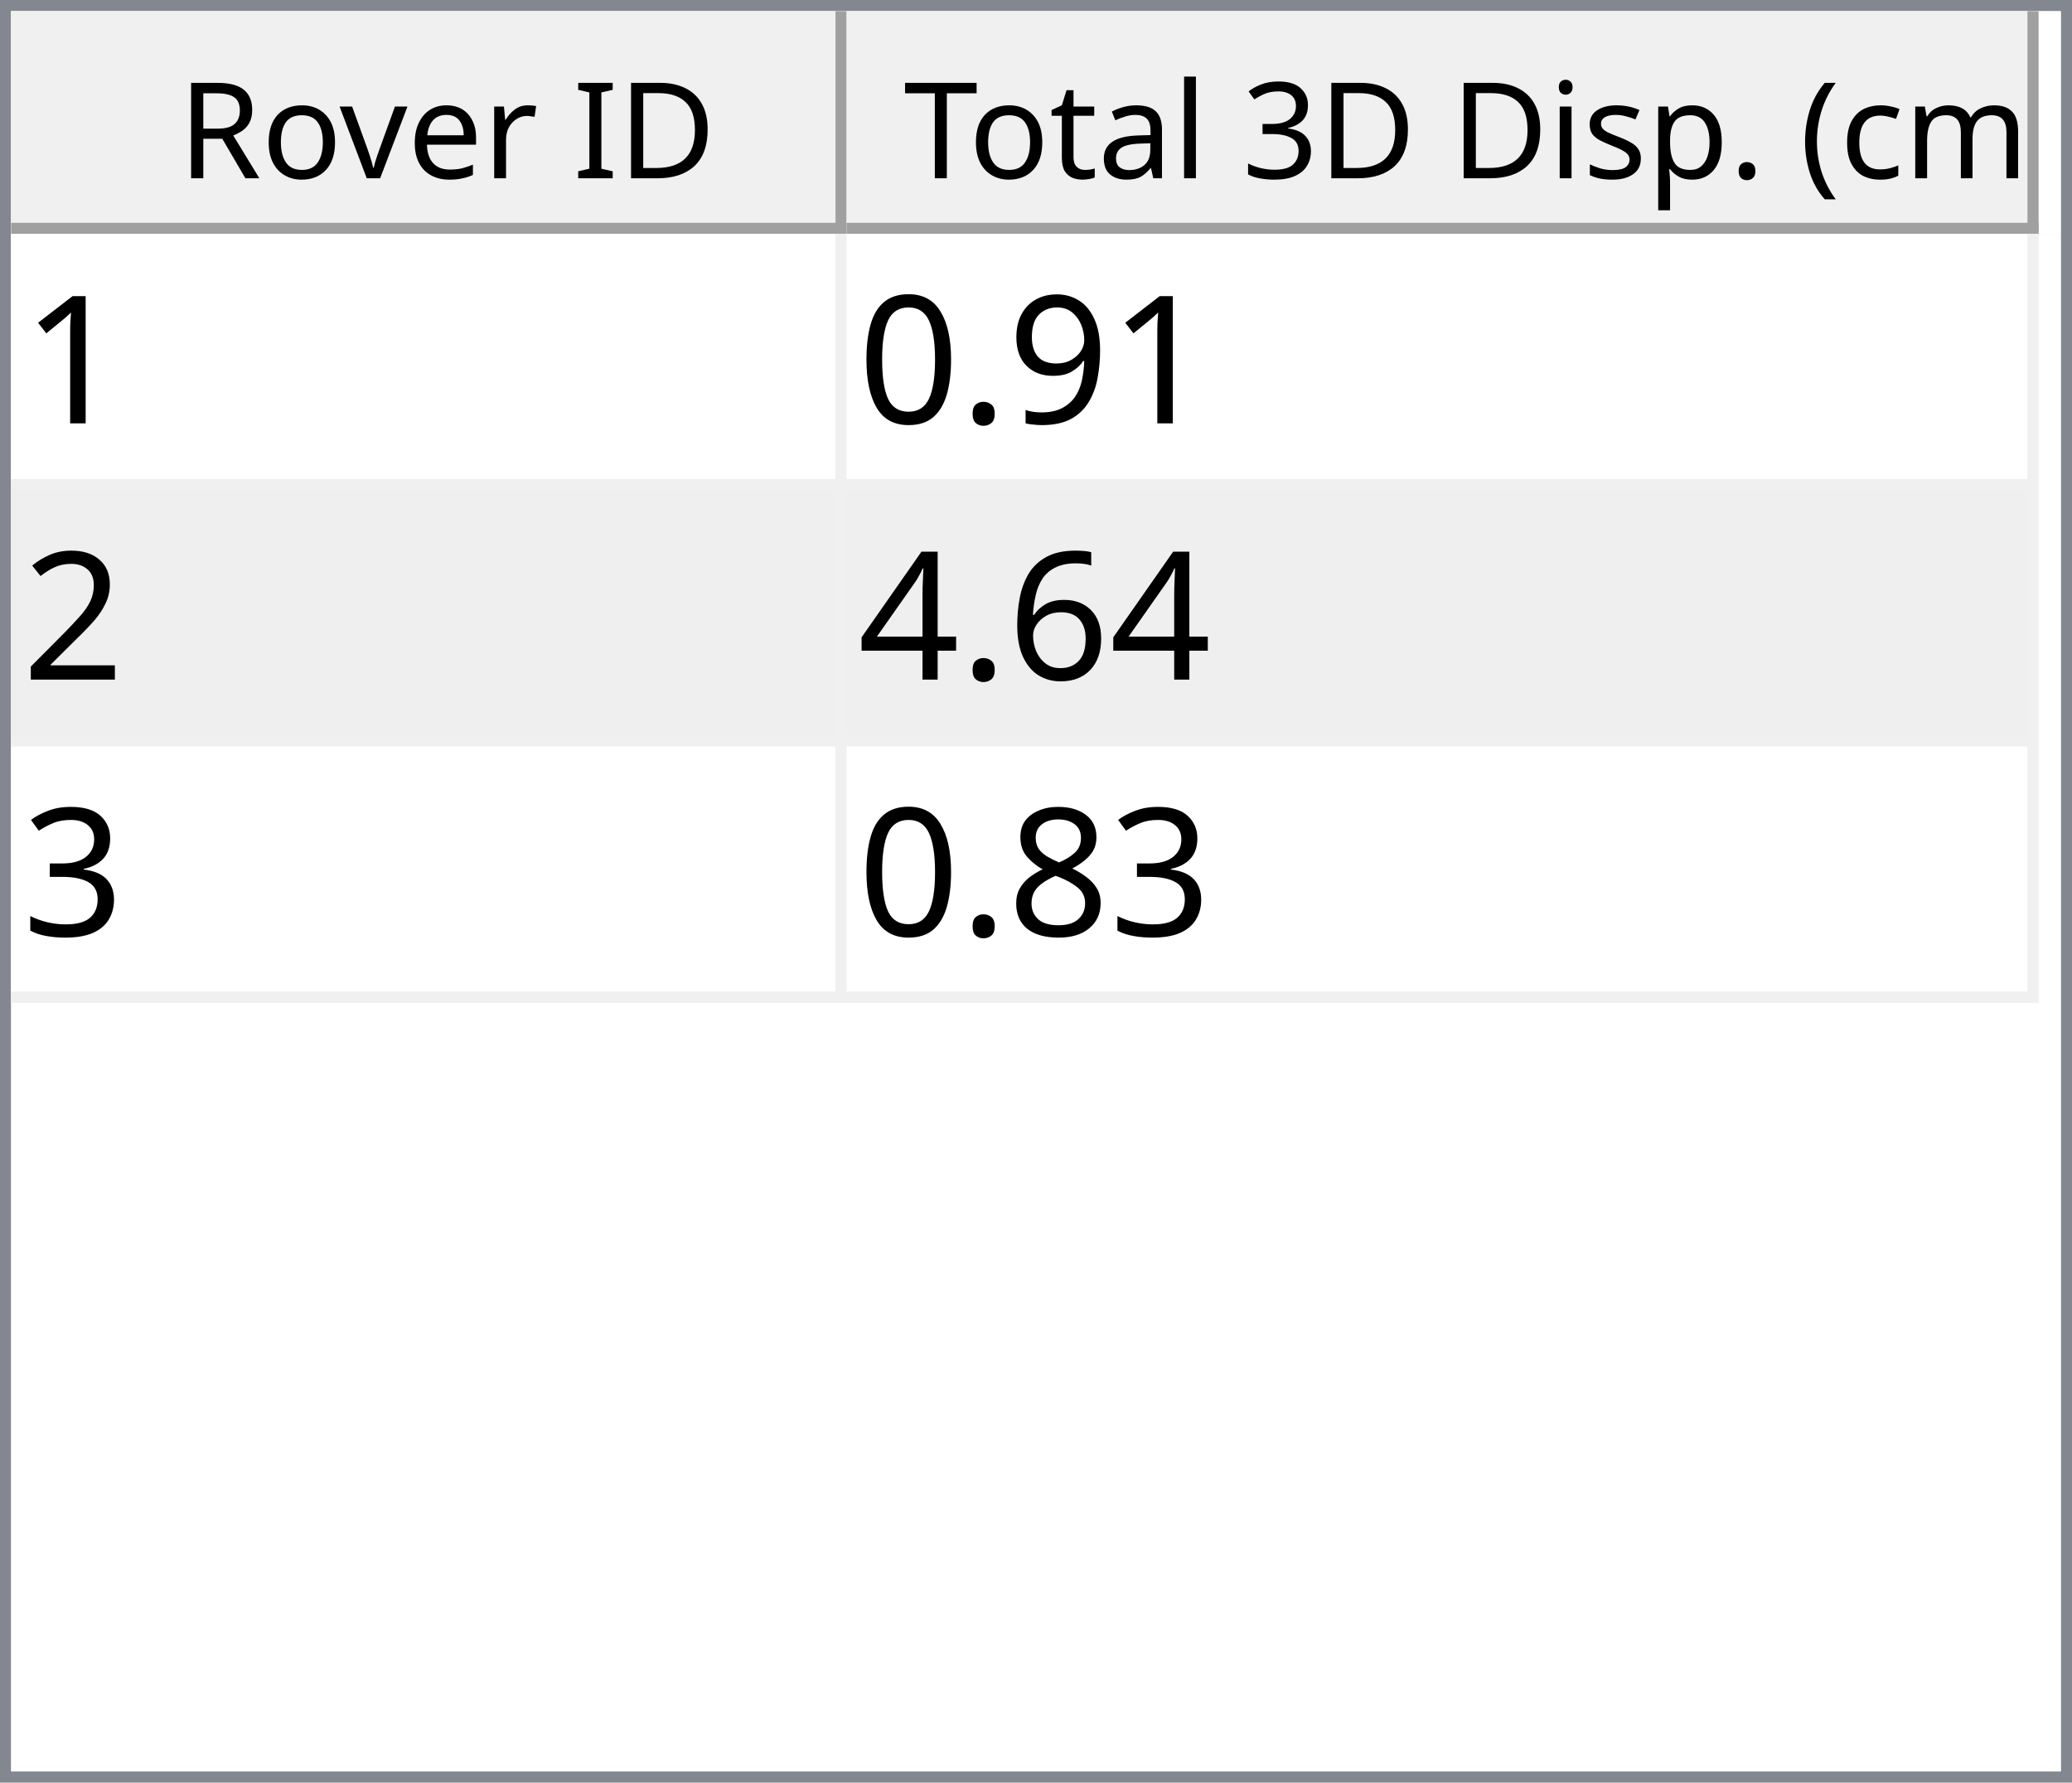
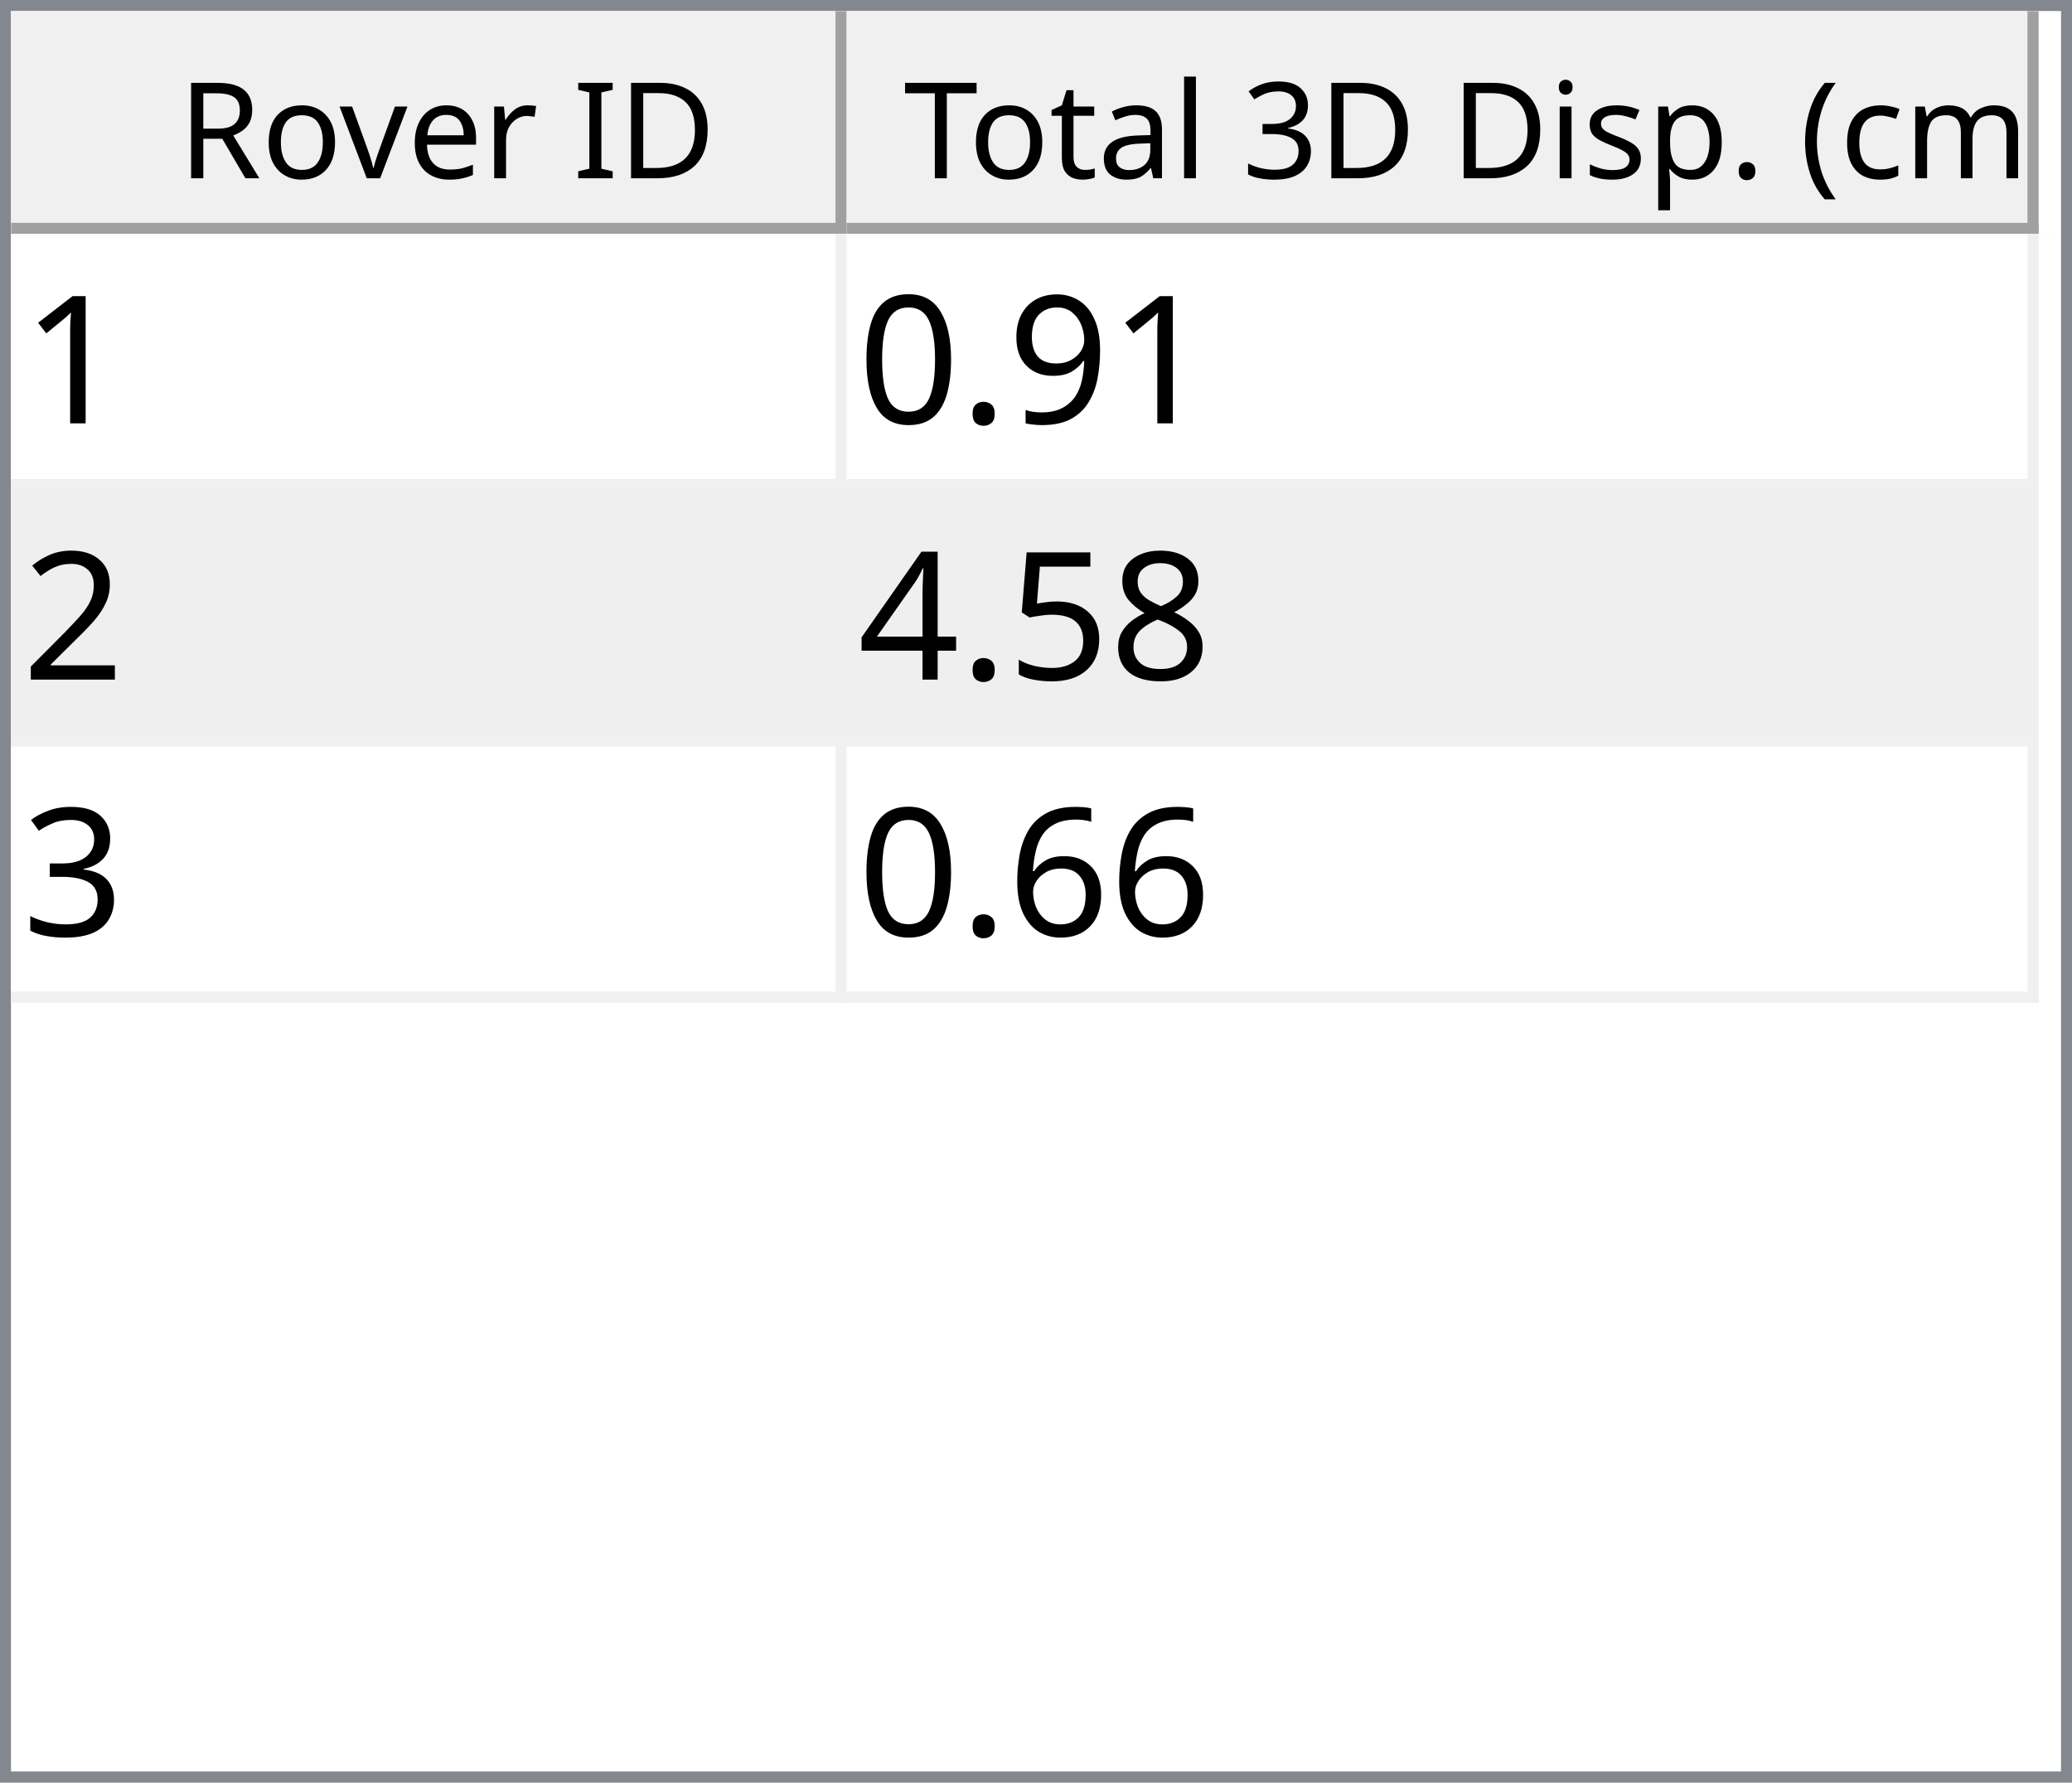
<svg xmlns="http://www.w3.org/2000/svg" style="fill-opacity:1; color-rendering:auto; color-interpolation:auto; text-rendering:auto; stroke:black; stroke-linecap:square; stroke-miterlimit:10; shape-rendering:auto; stroke-opacity:1; fill:black; stroke-dasharray:none; font-weight:normal; stroke-width:1; font-family:'Dialog'; font-style:normal; stroke-linejoin:miter; font-size:12px; stroke-dashoffset:0; image-rendering:auto;" width="186" height="160">
  <defs id="genericDefs" />
  <g>
    <defs id="defs1">
      <clipPath clipPathUnits="userSpaceOnUse" id="clipPath1">
        <path d="M0 0 L186 0 L186 160 L0 160 L0 0 Z" />
      </clipPath>
      <clipPath clipPathUnits="userSpaceOnUse" id="clipPath2">
        <path d="M0 0 L0 160 L186 160 L186 0 Z" />
      </clipPath>
      <clipPath clipPathUnits="userSpaceOnUse" id="clipPath3">
        <path d="M0 0 L0 20 L184 20 L184 0 Z" />
      </clipPath>
      <clipPath clipPathUnits="userSpaceOnUse" id="clipPath4">
        <path d="M0 0 L0 20 L75 20 L75 0 Z" />
      </clipPath>
      <clipPath clipPathUnits="userSpaceOnUse" id="clipPath5">
        <path d="M1 1 L1 19 L74 19 L74 1 Z" />
      </clipPath>
      <clipPath clipPathUnits="userSpaceOnUse" id="clipPath6">
        <path d="M0 0 L0 18 L73 18 L73 0 Z" />
      </clipPath>
      <clipPath clipPathUnits="userSpaceOnUse" id="clipPath7">
        <path d="M-0.5 -0.5 L-0.5 19.5 L74.5 19.5 L74.5 -0.5 Z" />
      </clipPath>
      <clipPath clipPathUnits="userSpaceOnUse" id="clipPath8">
        <path d="M0 0 L0 20 L107 20 L107 0 Z" />
      </clipPath>
      <clipPath clipPathUnits="userSpaceOnUse" id="clipPath9">
        <path d="M1 1 L1 19 L106 19 L106 1 Z" />
      </clipPath>
      <clipPath clipPathUnits="userSpaceOnUse" id="clipPath10">
        <path d="M0 0 L0 18 L105 18 L105 0 Z" />
      </clipPath>
      <clipPath clipPathUnits="userSpaceOnUse" id="clipPath11">
        <path d="M-0.5 -0.5 L-0.5 19.5 L106.5 19.5 L106.5 -0.5 Z" />
      </clipPath>
      <clipPath clipPathUnits="userSpaceOnUse" id="clipPath12">
        <path d="M0 0 L0 138 L184 138 L184 0 Z" />
      </clipPath>
      <clipPath clipPathUnits="userSpaceOnUse" id="clipPath13">
        <path d="M0 0 L0 69 L182 69 L182 0 Z" />
      </clipPath>
      <clipPath clipPathUnits="userSpaceOnUse" id="clipPath14">
        <path d="M-0.5 -0.5 L-0.5 68.5 L181.5 68.5 L181.5 -0.5 Z" />
      </clipPath>
      <clipPath clipPathUnits="userSpaceOnUse" id="clipPath15">
        <path d="M0 0 L0 22 L74 22 L74 0 Z" />
      </clipPath>
      <clipPath clipPathUnits="userSpaceOnUse" id="clipPath16">
        <path d="M0 0 L0 22 L106 22 L106 0 Z" />
      </clipPath>
      <font horiz-adv-x="64.551" id="font1">
        <font-face ascent="107.91" descent="25.098" units-per-em="100" style="font-style:normal; font-family:Segoe UI; font-weight:normal;" />
        <missing-glyph horiz-adv-x="64.551" d="M8.109 0 L8.109 68.266 L56.453 68.266 L56.453 0 L8.109 0 ZM15.328 7.234 L49.219 7.234 L49.219 61.031 L15.328 61.031 L15.328 7.234 Z" />
        <glyph unicode="D" horiz-adv-x="70.117" d="M9.188 0 L9.188 70.016 L28.516 70.016 Q65.531 70.016 65.531 35.891 Q65.531 19.672 55.25 9.836 Q44.969 0 27.734 0 L9.188 0 ZM17.391 62.594 L17.391 7.422 L27.828 7.422 Q41.609 7.422 49.273 14.797 Q56.938 22.172 56.938 35.688 Q56.938 62.594 28.328 62.594 L17.391 62.594 Z" />
        <glyph unicode="I" horiz-adv-x="26.611" d="M17.391 0 L9.188 0 L9.188 70.016 L17.391 70.016 L17.391 0 Z" />
        <glyph unicode=" " horiz-adv-x="27.393" d="" />
        <glyph unicode="r" horiz-adv-x="34.766" d="M34.188 41.891 Q32.078 43.5 28.125 43.5 Q23 43.5 19.555 38.672 Q16.109 33.844 16.109 25.484 L16.109 0 L8.109 0 L8.109 50 L16.109 50 L16.109 39.703 L16.312 39.703 Q18.016 44.969 21.531 47.922 Q25.047 50.875 29.391 50.875 Q32.516 50.875 34.188 50.203 L34.188 41.891 Z" />
        <glyph unicode="e" horiz-adv-x="52.295" d="M48.297 23 L12.984 23 Q13.188 14.656 17.484 10.109 Q21.781 5.562 29.297 5.562 Q37.75 5.562 44.828 11.141 L44.828 3.609 Q38.234 -1.172 27.391 -1.172 Q16.797 -1.172 10.742 5.641 Q4.688 12.453 4.688 24.812 Q4.688 36.469 11.305 43.82 Q17.922 51.172 27.734 51.172 Q37.547 51.172 42.922 44.828 Q48.297 38.484 48.297 27.203 L48.297 23 ZM40.094 29.781 Q40.047 36.719 36.75 40.578 Q33.453 44.438 27.594 44.438 Q21.922 44.438 17.969 40.383 Q14.016 36.328 13.094 29.781 L40.094 29.781 Z" />
        <glyph unicode="v" horiz-adv-x="47.9" d="M47.406 50 L27.484 0 L19.625 0 L0.688 50 L9.469 50 L22.172 13.672 Q23.578 9.672 23.922 6.688 L24.125 6.688 Q24.609 10.453 25.688 13.484 L38.969 50 L47.406 50 Z" />
        <glyph unicode="o" horiz-adv-x="58.594" d="M29 -1.172 Q17.922 -1.172 11.305 5.836 Q4.688 12.844 4.688 24.422 Q4.688 37.016 11.57 44.094 Q18.453 51.172 30.172 51.172 Q41.359 51.172 47.633 44.289 Q53.906 37.406 53.906 25.203 Q53.906 13.234 47.141 6.031 Q40.375 -1.172 29 -1.172 ZM29.594 44.438 Q21.875 44.438 17.383 39.188 Q12.891 33.938 12.891 24.703 Q12.891 15.828 17.43 10.695 Q21.969 5.562 29.594 5.562 Q37.359 5.562 41.531 10.594 Q45.703 15.625 45.703 24.906 Q45.703 34.281 41.531 39.359 Q37.359 44.438 29.594 44.438 Z" />
        <glyph unicode="R" horiz-adv-x="59.814" d="M59.375 0 L49.609 0 L37.891 19.625 Q36.281 22.359 34.766 24.289 Q33.25 26.219 31.664 27.438 Q30.078 28.656 28.25 29.219 Q26.422 29.781 24.125 29.781 L17.391 29.781 L17.391 0 L9.188 0 L9.188 70.016 L30.078 70.016 Q34.672 70.016 38.555 68.867 Q42.438 67.719 45.289 65.375 Q48.141 63.031 49.758 59.547 Q51.375 56.062 51.375 51.375 Q51.375 47.703 50.273 44.656 Q49.172 41.609 47.148 39.211 Q45.125 36.812 42.266 35.133 Q39.406 33.453 35.844 32.516 L35.844 32.328 Q37.594 31.547 38.891 30.547 Q40.188 29.547 41.359 28.18 Q42.531 26.812 43.68 25.078 Q44.828 23.344 46.234 21.047 L59.375 0 ZM17.391 62.594 L17.391 37.203 L28.516 37.203 Q31.594 37.203 34.203 38.133 Q36.812 39.062 38.719 40.797 Q40.625 42.531 41.703 45.047 Q42.781 47.562 42.781 50.688 Q42.781 56.297 39.141 59.445 Q35.5 62.594 28.609 62.594 L17.391 62.594 Z" />
        <glyph unicode=")" horiz-adv-x="30.176" d="M8.297 -15.922 L1.172 -15.922 Q16.406 2.344 16.406 26.812 Q16.406 51.469 1.078 70.016 L8.297 70.016 Q23.531 52.156 23.531 26.703 Q23.531 1.375 8.297 -15.922 Z" />
        <glyph unicode="m" horiz-adv-x="86.133" d="M79.109 0 L71.094 0 L71.094 28.719 Q71.094 37.016 68.531 40.727 Q65.969 44.438 59.906 44.438 Q54.781 44.438 51.195 39.75 Q47.609 35.062 47.609 28.516 L47.609 0 L39.594 0 L39.594 29.688 Q39.594 44.438 28.219 44.438 Q22.953 44.438 19.531 40.016 Q16.109 35.594 16.109 28.516 L16.109 0 L8.109 0 L8.109 50 L16.109 50 L16.109 42.094 L16.312 42.094 Q21.625 51.172 31.844 51.172 Q36.969 51.172 40.773 48.312 Q44.578 45.453 46 40.828 Q51.562 51.172 62.594 51.172 Q79.109 51.172 79.109 30.812 L79.109 0 Z" />
        <glyph unicode="c" horiz-adv-x="46.191" d="M42.188 2.297 Q36.422 -1.172 28.516 -1.172 Q17.828 -1.172 11.258 5.789 Q4.688 12.75 4.688 23.828 Q4.688 36.188 11.766 43.68 Q18.844 51.172 30.672 51.172 Q37.25 51.172 42.281 48.734 L42.281 40.531 Q36.719 44.438 30.375 44.438 Q22.703 44.438 17.797 38.945 Q12.891 33.453 12.891 24.516 Q12.891 15.719 17.508 10.641 Q22.125 5.562 29.891 5.562 Q36.422 5.562 42.188 9.906 L42.188 2.297 Z" />
        <glyph unicode="(" horiz-adv-x="30.176" d="M29.109 -15.922 L21.969 -15.922 Q6.844 1.375 6.844 26.703 Q6.844 52.156 21.969 70.016 L29.203 70.016 Q13.875 51.469 13.875 26.812 Q13.875 2.344 29.109 -15.922 Z" />
        <glyph unicode="." horiz-adv-x="21.68" d="M10.891 -1.078 Q8.641 -1.078 7.055 0.539 Q5.469 2.156 5.469 4.391 Q5.469 6.641 7.055 8.273 Q8.641 9.906 10.891 9.906 Q13.188 9.906 14.797 8.273 Q16.406 6.641 16.406 4.391 Q16.406 2.156 14.797 0.539 Q13.188 -1.078 10.891 -1.078 Z" />
        <glyph unicode="p" horiz-adv-x="58.789" d="M16.312 7.234 L16.109 7.234 L16.109 -23 L8.109 -23 L8.109 50 L16.109 50 L16.109 41.219 L16.312 41.219 Q22.219 51.172 33.594 51.172 Q43.266 51.172 48.688 44.461 Q54.109 37.75 54.109 26.469 Q54.109 13.922 48 6.375 Q41.891 -1.172 31.297 -1.172 Q21.578 -1.172 16.312 7.234 ZM16.109 27.391 L16.109 20.406 Q16.109 14.203 20.141 9.883 Q24.172 5.562 30.375 5.562 Q37.641 5.562 41.773 11.133 Q45.906 16.703 45.906 26.609 Q45.906 34.969 42.047 39.703 Q38.188 44.438 31.594 44.438 Q24.609 44.438 20.359 39.578 Q16.109 34.719 16.109 27.391 Z" />
        <glyph unicode="s" horiz-adv-x="42.432" d="M5.078 1.812 L5.078 10.406 Q11.625 5.562 19.484 5.562 Q30.031 5.562 30.031 12.594 Q30.031 14.594 29.125 15.992 Q28.219 17.391 26.68 18.461 Q25.141 19.531 23.07 20.383 Q21 21.234 18.609 22.172 Q15.281 23.484 12.766 24.828 Q10.25 26.172 8.57 27.859 Q6.891 29.547 6.031 31.695 Q5.172 33.844 5.172 36.719 Q5.172 40.234 6.789 42.945 Q8.406 45.656 11.086 47.484 Q13.766 49.312 17.211 50.242 Q20.656 51.172 24.312 51.172 Q30.812 51.172 35.938 48.922 L35.938 40.828 Q30.422 44.438 23.25 44.438 Q21 44.438 19.195 43.922 Q17.391 43.406 16.094 42.477 Q14.797 41.547 14.086 40.258 Q13.375 38.969 13.375 37.406 Q13.375 35.453 14.086 34.133 Q14.797 32.812 16.164 31.789 Q17.531 30.766 19.484 29.938 Q21.438 29.109 23.922 28.125 Q27.25 26.859 29.883 25.516 Q32.516 24.172 34.375 22.484 Q36.234 20.797 37.234 18.602 Q38.234 16.406 38.234 13.375 Q38.234 9.672 36.602 6.938 Q34.969 4.203 32.234 2.398 Q29.5 0.594 25.93 -0.289 Q22.359 -1.172 18.453 -1.172 Q10.75 -1.172 5.078 1.812 Z" />
        <glyph unicode="i" horiz-adv-x="24.219" d="M12.203 62.703 Q10.062 62.703 8.547 64.164 Q7.031 65.625 7.031 67.875 Q7.031 70.125 8.547 71.609 Q10.062 73.094 12.203 73.094 Q14.406 73.094 15.945 71.609 Q17.484 70.125 17.484 67.875 Q17.484 65.719 15.945 64.211 Q14.406 62.703 12.203 62.703 ZM16.109 0 L8.109 0 L8.109 50 L16.109 50 L16.109 0 Z" />
        <glyph unicode="3" horiz-adv-x="53.906" d="M46.531 19.828 Q46.531 15.094 44.75 11.211 Q42.969 7.328 39.719 4.57 Q36.469 1.812 31.93 0.297 Q27.391 -1.219 21.922 -1.219 Q11.922 -1.219 6 2.594 L6 11.188 Q13.094 5.609 22.219 5.609 Q25.875 5.609 28.828 6.539 Q31.781 7.469 33.906 9.227 Q36.031 10.984 37.18 13.477 Q38.328 15.969 38.328 19.094 Q38.328 32.812 18.797 32.812 L12.984 32.812 L12.984 39.594 L18.5 39.594 Q35.797 39.594 35.797 52.484 Q35.797 64.406 22.609 64.406 Q15.188 64.406 8.688 59.422 L8.688 67.188 Q15.375 71.188 24.609 71.188 Q29 71.188 32.57 69.969 Q36.141 68.75 38.68 66.555 Q41.219 64.359 42.609 61.281 Q44 58.203 44 54.5 Q44 40.672 30.031 36.719 L30.031 36.531 Q33.594 36.141 36.625 34.797 Q39.656 33.453 41.852 31.305 Q44.047 29.156 45.289 26.25 Q46.531 23.344 46.531 19.828 Z" />
        <glyph unicode="l" horiz-adv-x="24.219" d="M16.109 0 L8.109 0 L8.109 74.031 L16.109 74.031 L16.109 0 Z" />
        <glyph unicode="a" horiz-adv-x="50.879" d="M43.891 0 L35.891 0 L35.891 7.812 L35.688 7.812 Q30.469 -1.172 20.312 -1.172 Q12.844 -1.172 8.617 2.781 Q4.391 6.734 4.391 13.281 Q4.391 27.297 20.906 29.594 L35.891 31.688 Q35.891 44.438 25.594 44.438 Q16.547 44.438 9.281 38.281 L9.281 46.484 Q16.656 51.172 26.266 51.172 Q43.891 51.172 43.891 32.516 L43.891 0 ZM35.891 25.297 L23.828 23.641 Q18.266 22.859 15.43 20.875 Q12.594 18.891 12.594 13.875 Q12.594 10.203 15.211 7.883 Q17.828 5.562 22.172 5.562 Q28.125 5.562 32.008 9.742 Q35.891 13.922 35.891 20.312 L35.891 25.297 Z" />
        <glyph unicode="t" horiz-adv-x="33.887" d="M31.297 0.484 Q28.469 -1.078 23.828 -1.078 Q10.688 -1.078 10.688 13.578 L10.688 43.172 L2.094 43.172 L2.094 50 L10.688 50 L10.688 62.203 L18.703 64.797 L18.703 50 L31.297 50 L31.297 43.172 L18.703 43.172 L18.703 14.984 Q18.703 9.969 20.414 7.82 Q22.125 5.672 26.078 5.672 Q29.109 5.672 31.297 7.328 L31.297 0.484 Z" />
        <glyph unicode="T" horiz-adv-x="52.393" d="M50.594 62.594 L30.375 62.594 L30.375 0 L22.172 0 L22.172 62.594 L2 62.594 L2 70.016 L50.594 70.016 L50.594 62.594 Z" />
      </font>
      <font horiz-adv-x="75.0" id="font2">
        <font-face ascent="100.537" descent="21.973" units-per-em="100" style="font-style:normal; font-family:sans-serif; font-weight:normal;" />
        <missing-glyph horiz-adv-x="75.0" d="M12.5 0 L12.5 62.5 L62.5 62.5 L62.5 0 L12.5 0 ZM14.062 1.562 L60.938 1.562 L60.938 60.938 L14.062 60.938 L14.062 1.562 Z" />
        <glyph unicode="1" horiz-adv-x="55.615" d="M37.25 0 L28.469 0 L28.469 56 Q25.297 52.984 20.141 49.953 Q14.984 46.922 10.891 45.406 L10.891 53.906 Q18.266 57.375 23.781 62.305 Q29.297 67.234 31.594 71.875 L37.25 71.875 L37.25 0 Z" />
        <glyph unicode="9" horiz-adv-x="55.615" d="M5.469 16.547 L13.922 17.328 Q14.984 11.375 18.016 8.688 Q21.047 6 25.781 6 Q29.828 6 32.883 7.859 Q35.938 9.719 37.891 12.82 Q39.844 15.922 41.164 21.195 Q42.484 26.469 42.484 31.938 Q42.484 32.516 42.438 33.688 Q39.797 29.5 35.234 26.883 Q30.672 24.266 25.344 24.266 Q16.453 24.266 10.305 30.711 Q4.156 37.156 4.156 47.703 Q4.156 58.594 10.578 65.234 Q17 71.875 26.656 71.875 Q33.641 71.875 39.43 68.117 Q45.219 64.359 48.219 57.398 Q51.219 50.438 51.219 37.25 Q51.219 23.531 48.242 15.406 Q45.266 7.281 39.383 3.031 Q33.5 -1.219 25.594 -1.219 Q17.188 -1.219 11.867 3.445 Q6.547 8.109 5.469 16.547 ZM41.453 48.141 Q41.453 55.719 37.43 60.156 Q33.406 64.594 27.734 64.594 Q21.875 64.594 17.531 59.812 Q13.188 55.031 13.188 47.406 Q13.188 40.578 17.312 36.305 Q21.438 32.031 27.484 32.031 Q33.594 32.031 37.523 36.305 Q41.453 40.578 41.453 48.141 Z" />
        <glyph unicode="." horiz-adv-x="27.783" d="M9.078 0 L9.078 10.016 L19.094 10.016 L19.094 0 L9.078 0 Z" />
        <glyph unicode="0" horiz-adv-x="55.615" d="M4.156 35.297 Q4.156 48 6.766 55.742 Q9.375 63.484 14.523 67.68 Q19.672 71.875 27.484 71.875 Q33.25 71.875 37.594 69.555 Q41.938 67.234 44.773 62.867 Q47.609 58.5 49.219 52.227 Q50.828 45.953 50.828 35.297 Q50.828 22.703 48.242 14.969 Q45.656 7.234 40.508 3.008 Q35.359 -1.219 27.484 -1.219 Q17.141 -1.219 11.234 6.203 Q4.156 15.141 4.156 35.297 ZM13.188 35.297 Q13.188 17.672 17.312 11.836 Q21.438 6 27.484 6 Q33.547 6 37.672 11.859 Q41.797 17.719 41.797 35.297 Q41.797 52.984 37.672 58.789 Q33.547 64.594 27.391 64.594 Q21.344 64.594 17.719 59.469 Q13.188 52.938 13.188 35.297 Z" />
        <glyph unicode="2" horiz-adv-x="55.615" d="M50.344 8.453 L50.344 0 L3.031 0 Q2.938 3.172 4.047 6.109 Q5.859 10.938 9.836 15.625 Q13.812 20.312 21.344 26.469 Q33.016 36.031 37.117 41.625 Q41.219 47.219 41.219 52.203 Q41.219 57.422 37.477 61.008 Q33.734 64.594 27.734 64.594 Q21.391 64.594 17.578 60.789 Q13.766 56.984 13.719 50.25 L4.688 51.172 Q5.609 61.281 11.664 66.578 Q17.719 71.875 27.938 71.875 Q38.234 71.875 44.242 66.164 Q50.25 60.453 50.25 52 Q50.25 47.703 48.492 43.555 Q46.734 39.406 42.656 34.812 Q38.578 30.219 29.109 22.219 Q21.188 15.578 18.945 13.211 Q16.703 10.844 15.234 8.453 L50.344 8.453 Z" />
-         <glyph unicode="6" horiz-adv-x="55.615" d="M49.75 54.047 L41.016 53.375 Q39.844 58.547 37.703 60.891 Q34.125 64.656 28.906 64.656 Q24.703 64.656 21.531 62.312 Q17.391 59.281 14.992 53.469 Q12.594 47.656 12.5 36.922 Q15.672 41.75 20.266 44.094 Q24.859 46.438 29.891 46.438 Q38.672 46.438 44.852 39.969 Q51.031 33.5 51.031 23.25 Q51.031 16.5 48.125 10.719 Q45.219 4.938 40.141 1.859 Q35.062 -1.219 28.609 -1.219 Q17.625 -1.219 10.695 6.859 Q3.766 14.938 3.766 33.5 Q3.766 54.25 11.422 63.672 Q18.109 71.875 29.438 71.875 Q37.891 71.875 43.289 67.141 Q48.688 62.406 49.75 54.047 ZM13.875 23.188 Q13.875 18.656 15.797 14.508 Q17.719 10.359 21.188 8.18 Q24.656 6 28.469 6 Q34.031 6 38.039 10.492 Q42.047 14.984 42.047 22.703 Q42.047 30.125 38.086 34.398 Q34.125 38.672 28.125 38.672 Q22.172 38.672 18.023 34.398 Q13.875 30.125 13.875 23.188 Z" />
+         <glyph unicode="8" horiz-adv-x="55.615" d="M17.672 38.812 Q12.203 40.828 9.57 44.539 Q6.938 48.25 6.938 53.422 Q6.938 61.234 12.555 66.555 Q18.172 71.875 27.484 71.875 Q36.859 71.875 42.578 66.43 Q48.297 60.984 48.297 53.172 Q48.297 48.188 45.68 44.508 Q43.062 40.828 37.75 38.812 Q44.344 36.672 47.781 31.883 Q51.219 27.094 51.219 20.453 Q51.219 11.281 44.727 5.031 Q38.234 -1.219 27.641 -1.219 Q17.047 -1.219 10.547 5.055 Q4.047 11.328 4.047 20.703 Q4.047 27.688 7.594 32.398 Q11.141 37.109 17.672 38.812 ZM15.922 53.719 Q15.922 48.641 19.195 45.414 Q22.469 42.188 27.688 42.188 Q32.766 42.188 36.016 45.383 Q39.266 48.578 39.266 53.219 Q39.266 58.062 35.914 61.359 Q32.562 64.656 27.594 64.656 Q22.562 64.656 19.242 61.43 Q15.922 58.203 15.922 53.719 ZM13.094 20.656 Q13.094 16.891 14.875 13.375 Q16.656 9.859 20.172 7.93 Q23.688 6 27.734 6 Q34.031 6 38.133 10.055 Q42.234 14.109 42.234 20.359 Q42.234 26.703 38.016 30.859 Q33.797 35.016 27.438 35.016 Q21.234 35.016 17.164 30.914 Q13.094 26.812 13.094 20.656 Z" />
+         <glyph unicode="5" horiz-adv-x="55.615" d="M4.156 18.75 L13.375 19.531 Q14.406 12.797 18.141 9.398 Q21.875 6 27.156 6 Q33.5 6 37.891 10.789 Q42.281 15.578 42.281 23.484 Q42.281 31 38.062 35.352 Q33.844 39.703 27 39.703 Q22.75 39.703 19.336 37.773 Q15.922 35.844 13.969 32.766 L5.719 33.844 L12.641 70.609 L48.25 70.609 L48.25 62.203 L19.672 62.203 L15.828 42.969 Q22.266 47.469 29.344 47.469 Q38.719 47.469 45.164 40.969 Q51.609 34.469 51.609 24.266 Q51.609 14.547 45.953 7.469 Q39.062 -1.219 27.156 -1.219 Q17.391 -1.219 11.211 4.25 Q5.031 9.719 4.156 18.75 Z" />
        <glyph unicode="4" horiz-adv-x="55.615" d="M32.328 0 L32.328 17.141 L1.266 17.141 L1.266 25.203 L33.938 71.578 L41.109 71.578 L41.109 25.203 L50.781 25.203 L50.781 17.141 L41.109 17.141 L41.109 0 L32.328 0 ZM32.328 25.203 L32.328 57.469 L9.906 25.203 L32.328 25.203 Z" />
        <glyph unicode="3" horiz-adv-x="55.615" d="M4.203 18.891 L12.984 20.062 Q14.5 12.594 18.141 9.297 Q21.781 6 27 6 Q33.203 6 37.477 10.297 Q41.75 14.594 41.75 20.953 Q41.75 27 37.797 30.93 Q33.844 34.859 27.734 34.859 Q25.25 34.859 21.531 33.891 L22.516 41.609 Q23.391 41.5 23.922 41.5 Q29.547 41.5 34.039 44.43 Q38.531 47.359 38.531 53.469 Q38.531 58.297 35.258 61.477 Q31.984 64.656 26.812 64.656 Q21.688 64.656 18.266 61.43 Q14.844 58.203 13.875 51.766 L5.078 53.328 Q6.688 62.156 12.398 67.016 Q18.109 71.875 26.609 71.875 Q32.469 71.875 37.398 69.359 Q42.328 66.844 44.945 62.5 Q47.562 58.156 47.562 53.266 Q47.562 48.641 45.07 44.828 Q42.578 41.016 37.703 38.766 Q44.047 37.312 47.562 32.695 Q51.078 28.078 51.078 21.141 Q51.078 11.766 44.242 5.25 Q37.406 -1.266 26.953 -1.266 Q17.531 -1.266 11.305 4.352 Q5.078 9.969 4.203 18.891 Z" />
-         <glyph unicode="8" horiz-adv-x="55.615" d="M17.672 38.812 Q12.203 40.828 9.57 44.539 Q6.938 48.25 6.938 53.422 Q6.938 61.234 12.555 66.555 Q18.172 71.875 27.484 71.875 Q36.859 71.875 42.578 66.43 Q48.297 60.984 48.297 53.172 Q48.297 48.188 45.68 44.508 Q43.062 40.828 37.75 38.812 Q44.344 36.672 47.781 31.883 Q51.219 27.094 51.219 20.453 Q51.219 11.281 44.727 5.031 Q38.234 -1.219 27.641 -1.219 Q17.047 -1.219 10.547 5.055 Q4.047 11.328 4.047 20.703 Q4.047 27.688 7.594 32.398 Q11.141 37.109 17.672 38.812 ZM15.922 53.719 Q15.922 48.641 19.195 45.414 Q22.469 42.188 27.688 42.188 Q32.766 42.188 36.016 45.383 Q39.266 48.578 39.266 53.219 Q39.266 58.062 35.914 61.359 Q32.562 64.656 27.594 64.656 Q22.562 64.656 19.242 61.43 Q15.922 58.203 15.922 53.719 ZM13.094 20.656 Q13.094 16.891 14.875 13.375 Q16.656 9.859 20.172 7.93 Q23.688 6 27.734 6 Q34.031 6 38.133 10.055 Q42.234 14.109 42.234 20.359 Q42.234 26.703 38.016 30.859 Q33.797 35.016 27.438 35.016 Q21.234 35.016 17.164 30.914 Q13.094 26.812 13.094 20.656 Z" />
+         <glyph unicode="6" horiz-adv-x="55.615" d="M49.75 54.047 L41.016 53.375 Q39.844 58.547 37.703 60.891 Q34.125 64.656 28.906 64.656 Q24.703 64.656 21.531 62.312 Q17.391 59.281 14.992 53.469 Q12.594 47.656 12.5 36.922 Q15.672 41.75 20.266 44.094 Q24.859 46.438 29.891 46.438 Q38.672 46.438 44.852 39.969 Q51.031 33.5 51.031 23.25 Q51.031 16.5 48.125 10.719 Q45.219 4.938 40.141 1.859 Q35.062 -1.219 28.609 -1.219 Q17.625 -1.219 10.695 6.859 Q3.766 14.938 3.766 33.5 Q3.766 54.25 11.422 63.672 Q18.109 71.875 29.438 71.875 Q37.891 71.875 43.289 67.141 Q48.688 62.406 49.75 54.047 ZM13.875 23.188 Q13.875 18.656 15.797 14.508 Q17.719 10.359 21.188 8.18 Q24.656 6 28.469 6 Q34.031 6 38.039 10.492 Q42.047 14.984 42.047 22.703 Q42.047 30.125 38.086 34.398 Q34.125 38.672 28.125 38.672 Q22.172 38.672 18.023 34.398 Q13.875 30.125 13.875 23.188 Z" />
      </font>
    </defs>
    <g style="fill:white; stroke:white;">
      <rect x="0" y="0" width="186" style="clip-path:url(#clipPath1); stroke:none;" height="160" />
    </g>
    <g style="fill:white; text-rendering:optimizeSpeed; color-rendering:optimizeSpeed; image-rendering:optimizeSpeed; shape-rendering:crispEdges; stroke:white; color-interpolation:sRGB;">
      <rect x="0" width="186" height="160" y="0" style="stroke:none;" />
      <path style="stroke:none;" d="M0 160 L186 160 L186 0 L0 0 Z" />
    </g>
    <g style="fill:rgb(240,240,240); font-family:'Segoe UI'; stroke:rgb(240,240,240);">
      <rect x="0" y="0" width="186" style="clip-path:url(#clipPath2); stroke:none;" height="160" />
    </g>
    <g style="fill:rgb(130,135,144); font-family:'Segoe UI'; stroke:rgb(130,135,144);">
      <path d="M0 0 L186 0 L186 160 L0 160 L0 0 ZM1 1 L185 1 L185 159 L1 159 L1 1 Z" style="fill-rule:evenodd; clip-path:url(#clipPath2); stroke:none;" />
    </g>
    <g style="fill:white; font-family:'Segoe UI'; stroke:white;" transform="translate(1,1)">
      <rect x="0" y="0" width="184" style="clip-path:url(#clipPath3); stroke:none;" height="20" />
    </g>
    <g style="fill:rgb(240,240,240); font-family:'Segoe UI'; stroke:rgb(240,240,240);" transform="translate(1,1)">
      <rect x="0" y="0" width="75" style="clip-path:url(#clipPath4); stroke:none;" height="20" />
    </g>
    <g style="font-family:'Segoe UI';" transform="translate(2,2)">
      <text x="14" xml:space="preserve" y="14" style="clip-path:url(#clipPath6); stroke:none;">Rover ID</text>
    </g>
    <g style="fill:rgb(160,160,160); font-family:'Segoe UI'; stroke:rgb(160,160,160); stroke-linejoin:bevel;" transform="translate(1.5,1.5)">
      <line x1="74" x2="74" y1="0" style="fill:none; clip-path:url(#clipPath7);" y2="19" />
    </g>
    <g style="fill:rgb(160,160,160); font-family:'Segoe UI'; stroke:rgb(160,160,160); stroke-linejoin:bevel;" transform="matrix(1,0,0,1,1,1) translate(0.5,0.5)">
      <line x1="0" x2="74" y1="19" style="fill:none; clip-path:url(#clipPath7);" y2="19" />
    </g>
    <g style="fill:rgb(240,240,240); font-family:'Segoe UI'; stroke:rgb(240,240,240);" transform="translate(76,1)">
      <rect x="0" y="0" width="107" style="clip-path:url(#clipPath8); stroke:none;" height="20" />
    </g>
    <g style="font-family:'Segoe UI';" transform="translate(77,2)">
      <text x="1" xml:space="preserve" y="14" style="clip-path:url(#clipPath10); stroke:none;"> Total 3D Disp. (cm)</text>
    </g>
    <g style="fill:rgb(160,160,160); font-family:'Segoe UI'; stroke:rgb(160,160,160); stroke-linejoin:bevel;" transform="translate(76.5,1.5)">
      <line x1="106" x2="106" y1="0" style="fill:none; clip-path:url(#clipPath11);" y2="19" />
    </g>
    <g style="fill:rgb(160,160,160); font-family:'Segoe UI'; stroke:rgb(160,160,160); stroke-linejoin:bevel;" transform="matrix(1,0,0,1,76,1) translate(0.5,0.5)">
      <line x1="0" x2="106" y1="19" style="fill:none; clip-path:url(#clipPath11);" y2="19" />
    </g>
    <g style="fill:white; font-family:'Segoe UI'; stroke:white;" transform="translate(1,21)">
      <rect x="0" y="0" width="184" style="clip-path:url(#clipPath12); stroke:none;" height="138" />
    </g>
    <g style="fill:rgb(240,240,240); font-size:16px; font-family:sans-serif; stroke:rgb(240,240,240);" transform="translate(1,21)">
      <rect x="0" y="0" width="182" style="clip-path:url(#clipPath13); stroke:none;" height="69" />
      <line transform="translate(0.5,0.5)" x1="0" x2="181" y1="22" style="clip-path:url(#clipPath14); fill:none; stroke-linejoin:bevel;" y2="22" />
    </g>
    <g transform="matrix(1,0,0,1,1,21) translate(0.5,0.5)" style="fill:rgb(240,240,240); font-size:16px; font-family:sans-serif; stroke:rgb(240,240,240); stroke-linejoin:bevel;">
      <line x1="0" x2="181" y1="45" style="fill:none; clip-path:url(#clipPath14);" y2="45" />
    </g>
    <g transform="matrix(1,0,0,1,1,21) translate(0.5,0.5)" style="fill:rgb(240,240,240); font-size:16px; font-family:sans-serif; stroke:rgb(240,240,240); stroke-linejoin:bevel;">
      <line x1="0" x2="181" y1="68" style="fill:none; clip-path:url(#clipPath14);" y2="68" />
    </g>
    <g transform="matrix(1,0,0,1,1,21) translate(0.5,0.5)" style="fill:rgb(240,240,240); font-size:16px; font-family:sans-serif; stroke:rgb(240,240,240); stroke-linejoin:bevel;">
      <line x1="74" x2="74" y1="0" style="fill:none; clip-path:url(#clipPath14);" y2="68" />
    </g>
    <g transform="matrix(1,0,0,1,1,21) translate(0.5,0.5)" style="fill:rgb(240,240,240); font-size:16px; font-family:sans-serif; stroke:rgb(240,240,240); stroke-linejoin:bevel;">
      <line x1="181" x2="181" y1="0" style="fill:none; clip-path:url(#clipPath14);" y2="68" />
    </g>
    <g style="fill:white; font-size:16px; font-family:sans-serif; stroke:white;" transform="matrix(1,0,0,1,1,21)">
      <rect x="0" y="0" width="74" style="clip-path:url(#clipPath15); stroke:none;" height="22" />
      <text x="1" y="17" style="fill:black; clip-path:url(#clipPath15); stroke:none;" xml:space="preserve">1</text>
    </g>
    <g style="fill:white; font-size:16px; font-family:sans-serif; stroke:white;" transform="matrix(1,0,0,1,1,21) translate(75,0)">
      <rect x="0" y="0" width="106" style="clip-path:url(#clipPath16); stroke:none;" height="22" />
      <text x="1" y="17" style="fill:black; clip-path:url(#clipPath16); stroke:none;" xml:space="preserve">0.91</text>
    </g>
    <g style="fill:rgb(239,239,239); font-size:16px; font-family:sans-serif; stroke:rgb(239,239,239);" transform="matrix(1,0,0,1,1,21) translate(0,23)">
      <rect x="0" y="0" width="74" style="clip-path:url(#clipPath15); stroke:none;" height="22" />
      <text x="1" y="17" style="fill:black; clip-path:url(#clipPath15); stroke:none;" xml:space="preserve">2</text>
    </g>
    <g style="fill:rgb(239,239,239); font-size:16px; font-family:sans-serif; stroke:rgb(239,239,239);" transform="matrix(1,0,0,1,1,21) translate(75,23)">
      <rect x="0" y="0" width="106" style="clip-path:url(#clipPath16); stroke:none;" height="22" />
-       <text x="1" y="17" style="fill:black; clip-path:url(#clipPath16); stroke:none;" xml:space="preserve">4.64</text>
+       <text x="1" y="17" style="fill:black; clip-path:url(#clipPath16); stroke:none;" xml:space="preserve">4.58</text>
    </g>
    <g style="fill:white; font-size:16px; font-family:sans-serif; stroke:white;" transform="matrix(1,0,0,1,1,21) translate(0,46)">
      <rect x="0" y="0" width="74" style="clip-path:url(#clipPath15); stroke:none;" height="22" />
      <text x="1" y="17" style="fill:black; clip-path:url(#clipPath15); stroke:none;" xml:space="preserve">3</text>
    </g>
    <g style="fill:white; font-size:16px; font-family:sans-serif; stroke:white;" transform="matrix(1,0,0,1,1,21) translate(75,46)">
      <rect x="0" y="0" width="106" style="clip-path:url(#clipPath16); stroke:none;" height="22" />
-       <text x="1" y="17" style="fill:black; clip-path:url(#clipPath16); stroke:none;" xml:space="preserve">0.83</text>
+       <text x="1" y="17" style="fill:black; clip-path:url(#clipPath16); stroke:none;" xml:space="preserve">0.66</text>
    </g>
  </g>
</svg>
